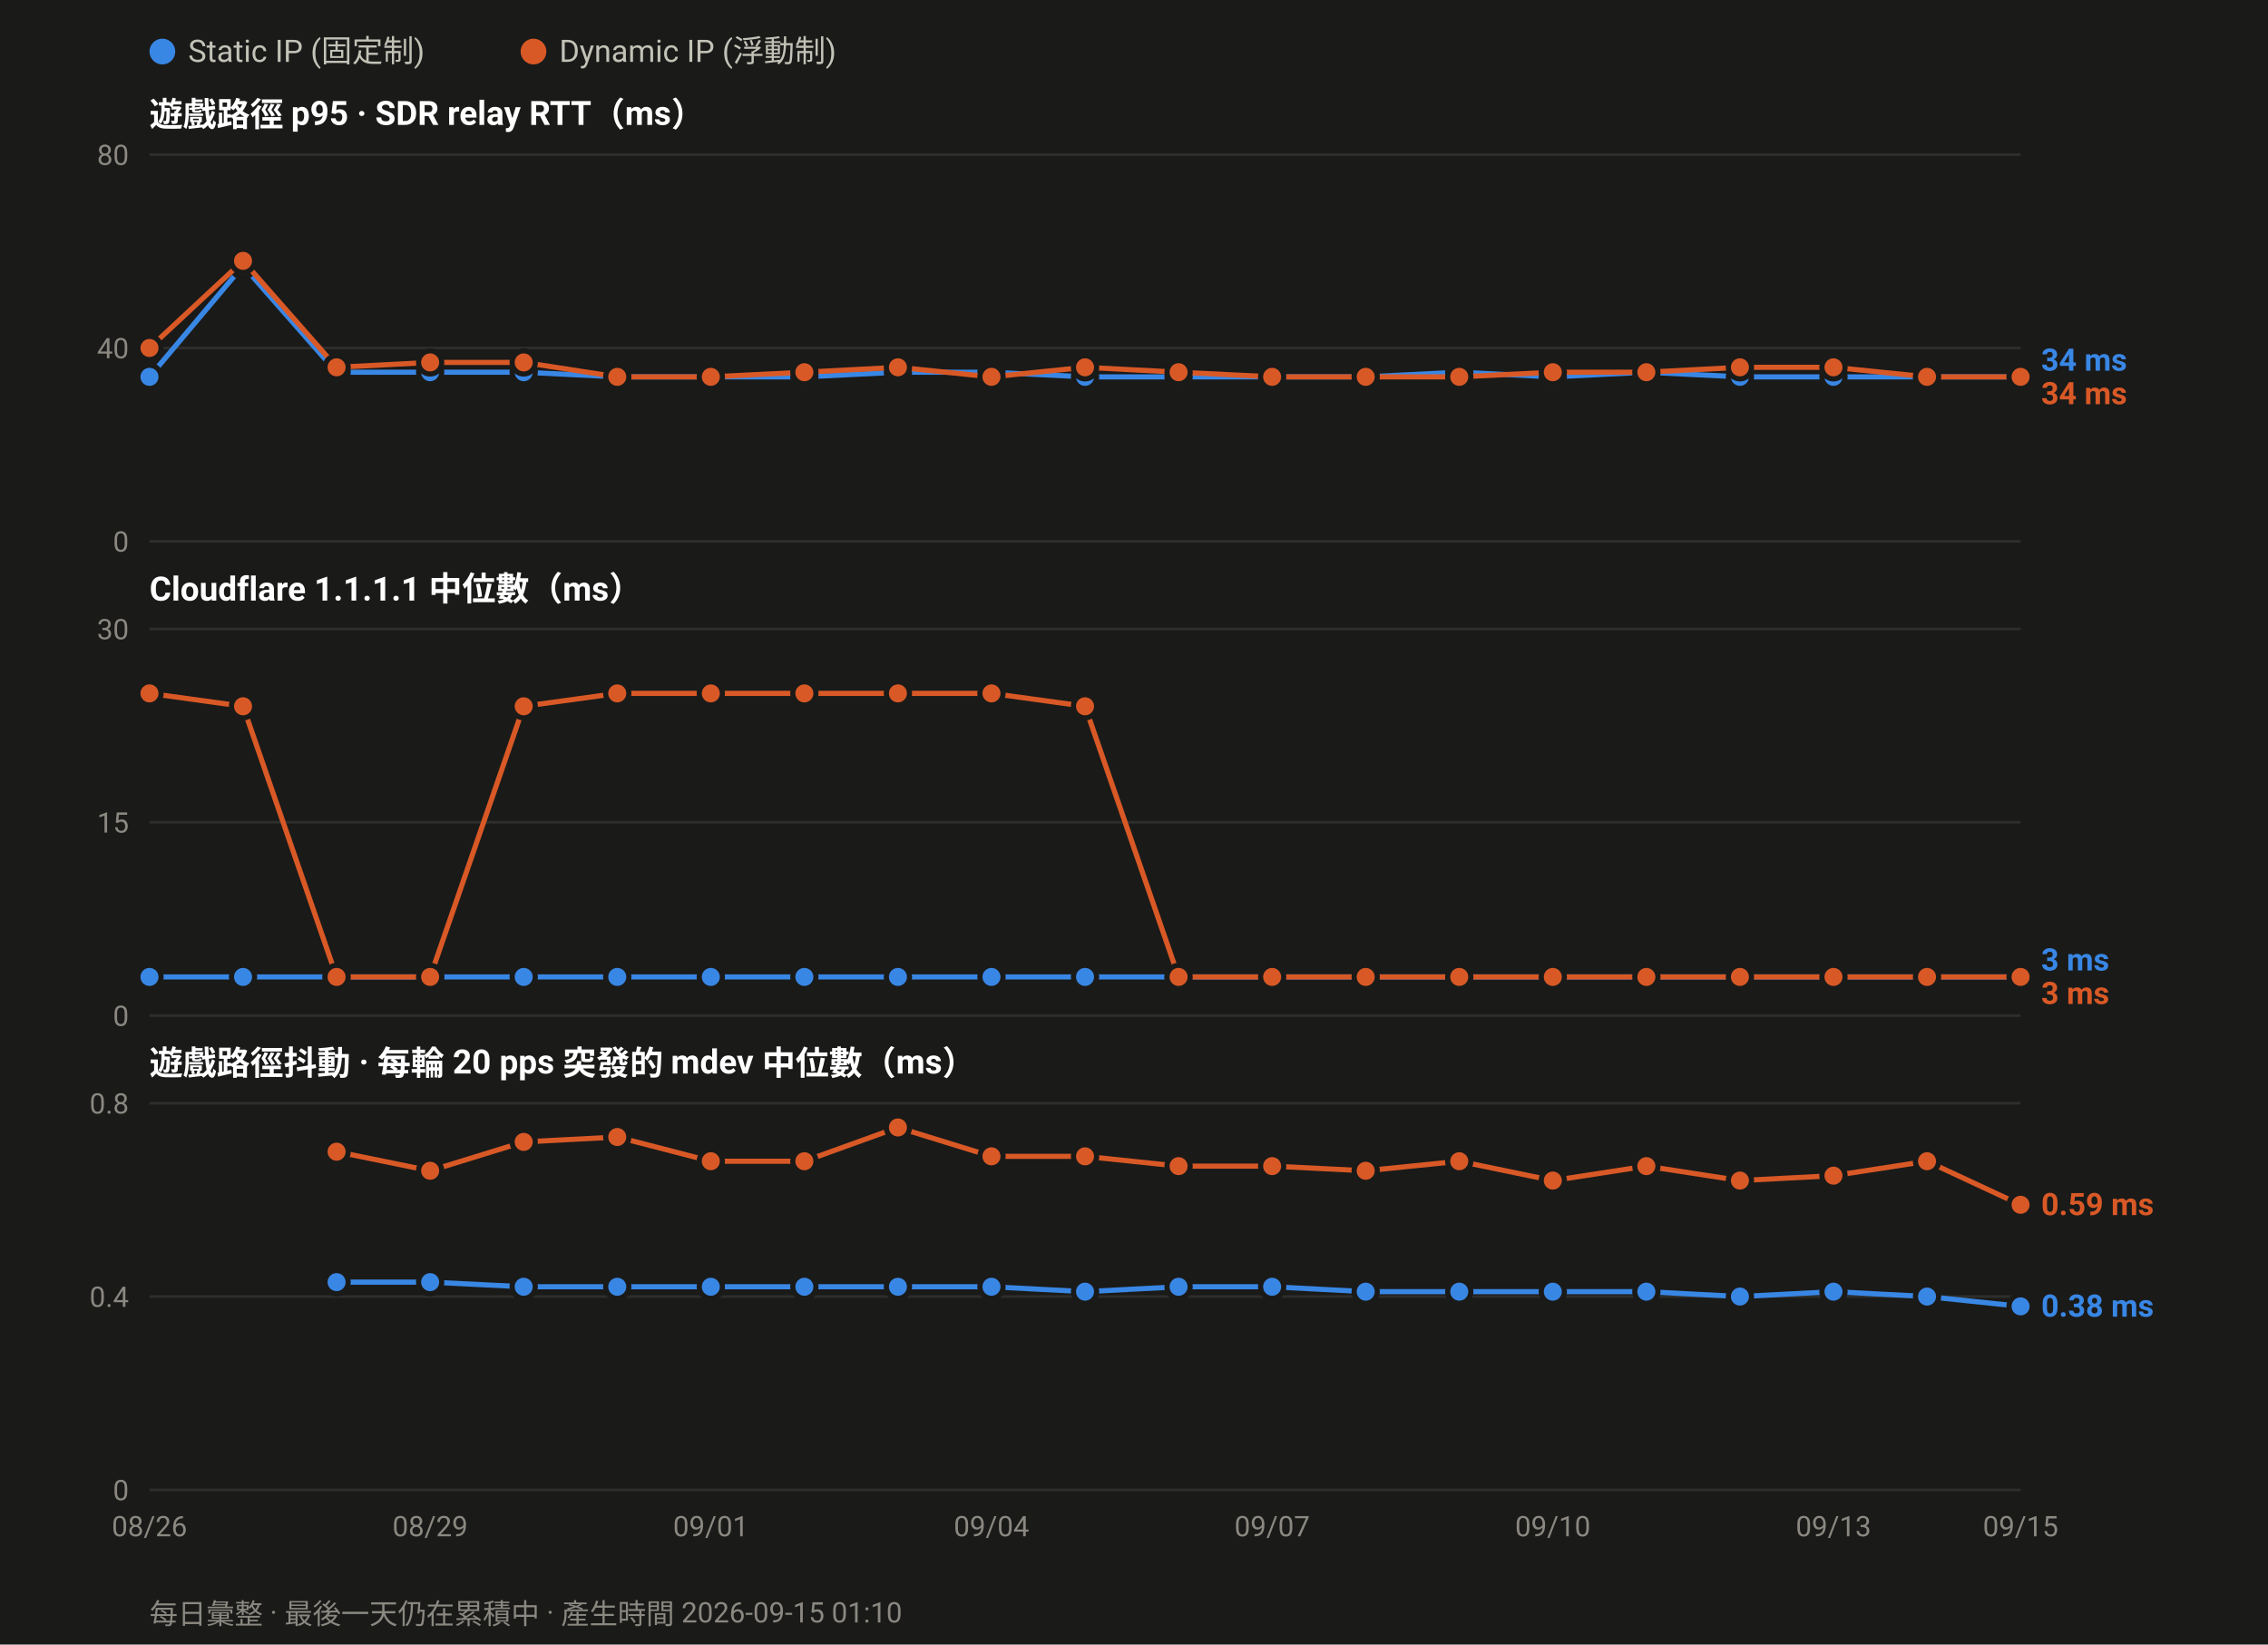
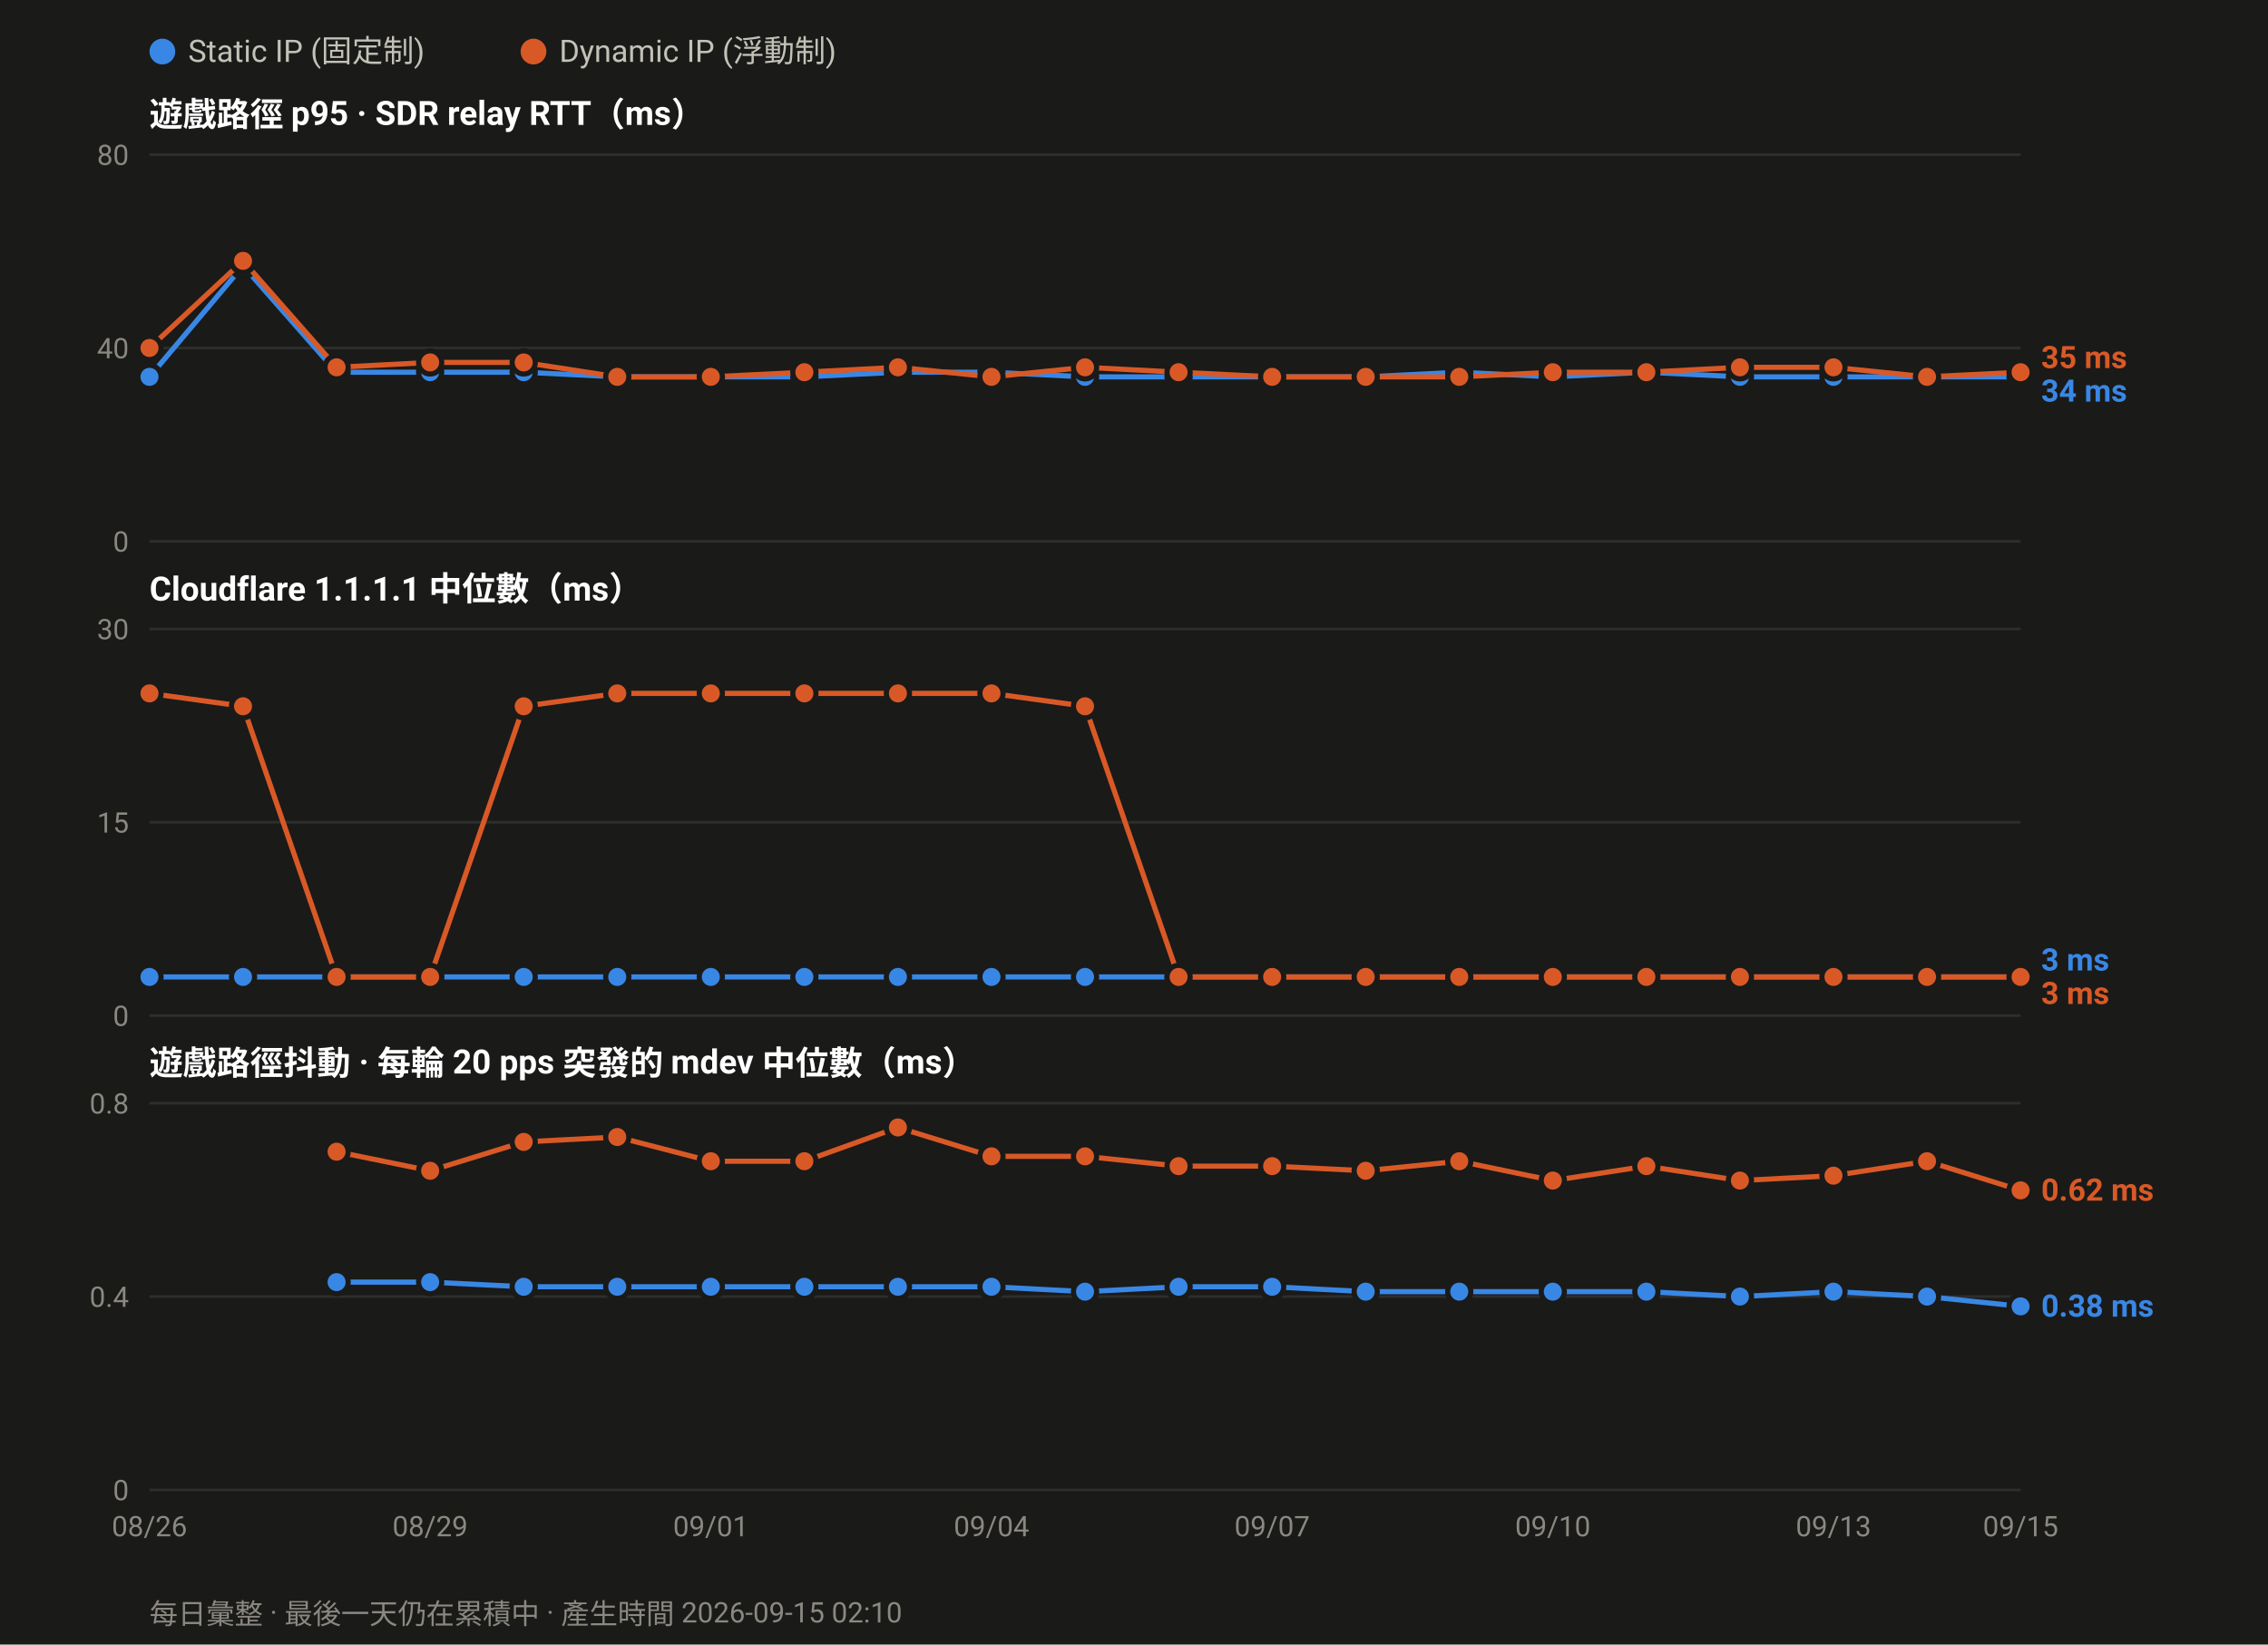
<svg xmlns="http://www.w3.org/2000/svg" width="880" height="638" viewBox="0 0 880 638" font-family="ui-sans-serif,-apple-system,Segoe UI,Roboto,Helvetica,Arial,sans-serif">
  <rect width="880" height="638" fill="#1a1a19" />
  <circle cx="63.0" cy="20" r="5" fill="#3987e5" />
  <text x="73.0" y="24" font-size="12" fill="#c3c2b7">Static IP (固定制)</text>
  <circle cx="207.0" cy="20" r="5" fill="#d95926" />
  <text x="217.0" y="24" font-size="12" fill="#c3c2b7">Dynamic IP (浮動制)</text>
  <text x="58" y="49.0" font-size="13" font-weight="600" fill="#ffffff">遊戲路徑 p95 · SDR relay RTT（ms）</text>
  <line x1="58" y1="210.0" x2="784.0" y2="210.0" stroke="#2e2e2c" stroke-width="1" />
  <text x="50" y="214.0" font-size="11" text-anchor="end" fill="#8a8880">0</text>
  <line x1="58" y1="135.0" x2="784.0" y2="135.0" stroke="#2e2e2c" stroke-width="1" />
  <text x="50" y="139.0" font-size="11" text-anchor="end" fill="#8a8880">40</text>
  <line x1="58" y1="60.0" x2="784.0" y2="60.0" stroke="#2e2e2c" stroke-width="1" />
  <text x="50" y="64.0" font-size="11" text-anchor="end" fill="#8a8880">80</text>
  <polyline fill="none" stroke="#3987e5" stroke-width="2" stroke-linejoin="round" points="58.0,146.2 94.3,103.1 130.6,144.4 166.9,144.4 203.2,144.4 239.5,146.2 275.8,146.2 312.1,146.2 348.4,144.4 384.7,144.4 421.0,146.2 457.3,146.2 493.6,146.2 529.9,146.2 566.2,144.4 602.5,146.2 638.8,144.4 675.1,146.2 711.4,146.2 747.7,146.2 784.0,146.2" />
  <circle cx="58.0" cy="146.2" r="4.5" fill="#3987e5" stroke="#1a1a19" stroke-width="2" />
  <circle cx="94.3" cy="103.1" r="4.5" fill="#3987e5" stroke="#1a1a19" stroke-width="2" />
  <circle cx="130.6" cy="144.4" r="4.5" fill="#3987e5" stroke="#1a1a19" stroke-width="2" />
  <circle cx="166.9" cy="144.4" r="4.5" fill="#3987e5" stroke="#1a1a19" stroke-width="2" />
  <circle cx="203.2" cy="144.4" r="4.5" fill="#3987e5" stroke="#1a1a19" stroke-width="2" />
  <circle cx="239.5" cy="146.2" r="4.5" fill="#3987e5" stroke="#1a1a19" stroke-width="2" />
  <circle cx="275.8" cy="146.2" r="4.5" fill="#3987e5" stroke="#1a1a19" stroke-width="2" />
  <circle cx="312.1" cy="146.2" r="4.5" fill="#3987e5" stroke="#1a1a19" stroke-width="2" />
  <circle cx="348.4" cy="144.4" r="4.5" fill="#3987e5" stroke="#1a1a19" stroke-width="2" />
  <circle cx="384.7" cy="144.4" r="4.5" fill="#3987e5" stroke="#1a1a19" stroke-width="2" />
  <circle cx="421.0" cy="146.2" r="4.5" fill="#3987e5" stroke="#1a1a19" stroke-width="2" />
  <circle cx="457.3" cy="146.2" r="4.5" fill="#3987e5" stroke="#1a1a19" stroke-width="2" />
  <circle cx="493.6" cy="146.2" r="4.5" fill="#3987e5" stroke="#1a1a19" stroke-width="2" />
  <circle cx="529.9" cy="146.2" r="4.5" fill="#3987e5" stroke="#1a1a19" stroke-width="2" />
  <circle cx="566.2" cy="144.4" r="4.5" fill="#3987e5" stroke="#1a1a19" stroke-width="2" />
  <circle cx="602.5" cy="146.2" r="4.5" fill="#3987e5" stroke="#1a1a19" stroke-width="2" />
  <circle cx="638.8" cy="144.4" r="4.5" fill="#3987e5" stroke="#1a1a19" stroke-width="2" />
  <circle cx="675.1" cy="146.2" r="4.5" fill="#3987e5" stroke="#1a1a19" stroke-width="2" />
  <circle cx="711.4" cy="146.2" r="4.5" fill="#3987e5" stroke="#1a1a19" stroke-width="2" />
  <circle cx="747.7" cy="146.2" r="4.5" fill="#3987e5" stroke="#1a1a19" stroke-width="2" />
  <circle cx="784.0" cy="146.2" r="4.5" fill="#3987e5" stroke="#1a1a19" stroke-width="2" />
-   <polyline fill="none" stroke="#d95926" stroke-width="2" stroke-linejoin="round" points="58.0,135.0 94.3,101.2 130.6,142.5 166.9,140.6 203.2,140.6 239.5,146.2 275.8,146.2 312.1,144.4 348.4,142.5 384.7,146.2 421.0,142.5 457.3,144.4 493.6,146.2 529.9,146.2 566.2,146.2 602.5,144.4 638.8,144.4 675.1,142.5 711.4,142.5 747.7,146.2 784.0,146.2" />
+   <polyline fill="none" stroke="#d95926" stroke-width="2" stroke-linejoin="round" points="58.0,135.0 94.3,101.2 130.6,142.5 166.9,140.6 203.2,140.6 239.5,146.2 275.8,146.2 312.1,144.4 348.4,142.5 384.7,146.2 421.0,142.5 457.3,144.4 493.6,146.2 529.9,146.2 566.2,146.2 602.5,144.4 638.8,144.4 675.1,142.5 711.4,142.5 747.7,146.2 784.0,144.4" />
  <circle cx="58.0" cy="135.0" r="4.5" fill="#d95926" stroke="#1a1a19" stroke-width="2" />
  <circle cx="94.3" cy="101.2" r="4.5" fill="#d95926" stroke="#1a1a19" stroke-width="2" />
  <circle cx="130.6" cy="142.5" r="4.5" fill="#d95926" stroke="#1a1a19" stroke-width="2" />
  <circle cx="166.9" cy="140.6" r="4.5" fill="#d95926" stroke="#1a1a19" stroke-width="2" />
  <circle cx="203.2" cy="140.6" r="4.5" fill="#d95926" stroke="#1a1a19" stroke-width="2" />
  <circle cx="239.5" cy="146.2" r="4.5" fill="#d95926" stroke="#1a1a19" stroke-width="2" />
  <circle cx="275.8" cy="146.2" r="4.5" fill="#d95926" stroke="#1a1a19" stroke-width="2" />
  <circle cx="312.1" cy="144.4" r="4.5" fill="#d95926" stroke="#1a1a19" stroke-width="2" />
  <circle cx="348.4" cy="142.5" r="4.5" fill="#d95926" stroke="#1a1a19" stroke-width="2" />
  <circle cx="384.7" cy="146.2" r="4.5" fill="#d95926" stroke="#1a1a19" stroke-width="2" />
  <circle cx="421.0" cy="142.5" r="4.5" fill="#d95926" stroke="#1a1a19" stroke-width="2" />
  <circle cx="457.3" cy="144.4" r="4.5" fill="#d95926" stroke="#1a1a19" stroke-width="2" />
  <circle cx="493.6" cy="146.2" r="4.5" fill="#d95926" stroke="#1a1a19" stroke-width="2" />
  <circle cx="529.9" cy="146.2" r="4.5" fill="#d95926" stroke="#1a1a19" stroke-width="2" />
  <circle cx="566.2" cy="146.2" r="4.5" fill="#d95926" stroke="#1a1a19" stroke-width="2" />
  <circle cx="602.5" cy="144.4" r="4.5" fill="#d95926" stroke="#1a1a19" stroke-width="2" />
  <circle cx="638.8" cy="144.4" r="4.5" fill="#d95926" stroke="#1a1a19" stroke-width="2" />
  <circle cx="675.1" cy="142.5" r="4.5" fill="#d95926" stroke="#1a1a19" stroke-width="2" />
  <circle cx="711.4" cy="142.5" r="4.5" fill="#d95926" stroke="#1a1a19" stroke-width="2" />
  <circle cx="747.7" cy="146.2" r="4.5" fill="#d95926" stroke="#1a1a19" stroke-width="2" />
-   <circle cx="784.0" cy="146.2" r="4.5" fill="#d95926" stroke="#1a1a19" stroke-width="2" />
-   <text x="792.0" y="143.8" font-size="12" font-weight="600" fill="#3987e5">34 ms</text>
-   <text x="792.0" y="156.8" font-size="12" font-weight="600" fill="#d95926">34 ms</text>
+   <circle cx="784.0" cy="144.4" r="4.5" fill="#d95926" stroke="#1a1a19" stroke-width="2" />
+   <text x="792.0" y="142.8" font-size="12" font-weight="600" fill="#d95926">35 ms</text>
+   <text x="792.0" y="155.8" font-size="12" font-weight="600" fill="#3987e5">34 ms</text>
  <text x="58" y="233.0" font-size="13" font-weight="600" fill="#ffffff">Cloudflare 1.1.1.1 中位數（ms）</text>
  <line x1="58" y1="394.0" x2="784.0" y2="394.0" stroke="#2e2e2c" stroke-width="1" />
  <text x="50" y="398.0" font-size="11" text-anchor="end" fill="#8a8880">0</text>
  <line x1="58" y1="319.0" x2="784.0" y2="319.0" stroke="#2e2e2c" stroke-width="1" />
  <text x="50" y="323.0" font-size="11" text-anchor="end" fill="#8a8880">15</text>
  <line x1="58" y1="244.0" x2="784.0" y2="244.0" stroke="#2e2e2c" stroke-width="1" />
  <text x="50" y="248.0" font-size="11" text-anchor="end" fill="#8a8880">30</text>
  <polyline fill="none" stroke="#3987e5" stroke-width="2" stroke-linejoin="round" points="58.0,379.0 94.3,379.0 130.6,379.0 166.9,379.0 203.2,379.0 239.5,379.0 275.8,379.0 312.1,379.0 348.4,379.0 384.7,379.0 421.0,379.0 457.3,379.0 493.6,379.0 529.9,379.0 566.2,379.0 602.5,379.0 638.8,379.0 675.1,379.0 711.4,379.0 747.7,379.0 784.0,379.0" />
  <circle cx="58.0" cy="379.0" r="4.5" fill="#3987e5" stroke="#1a1a19" stroke-width="2" />
  <circle cx="94.3" cy="379.0" r="4.5" fill="#3987e5" stroke="#1a1a19" stroke-width="2" />
  <circle cx="130.6" cy="379.0" r="4.5" fill="#3987e5" stroke="#1a1a19" stroke-width="2" />
  <circle cx="166.9" cy="379.0" r="4.5" fill="#3987e5" stroke="#1a1a19" stroke-width="2" />
  <circle cx="203.2" cy="379.0" r="4.5" fill="#3987e5" stroke="#1a1a19" stroke-width="2" />
  <circle cx="239.5" cy="379.0" r="4.5" fill="#3987e5" stroke="#1a1a19" stroke-width="2" />
  <circle cx="275.8" cy="379.0" r="4.5" fill="#3987e5" stroke="#1a1a19" stroke-width="2" />
  <circle cx="312.1" cy="379.0" r="4.5" fill="#3987e5" stroke="#1a1a19" stroke-width="2" />
  <circle cx="348.4" cy="379.0" r="4.5" fill="#3987e5" stroke="#1a1a19" stroke-width="2" />
  <circle cx="384.7" cy="379.0" r="4.5" fill="#3987e5" stroke="#1a1a19" stroke-width="2" />
  <circle cx="421.0" cy="379.0" r="4.5" fill="#3987e5" stroke="#1a1a19" stroke-width="2" />
  <circle cx="457.3" cy="379.0" r="4.5" fill="#3987e5" stroke="#1a1a19" stroke-width="2" />
  <circle cx="493.6" cy="379.0" r="4.5" fill="#3987e5" stroke="#1a1a19" stroke-width="2" />
  <circle cx="529.9" cy="379.0" r="4.5" fill="#3987e5" stroke="#1a1a19" stroke-width="2" />
  <circle cx="566.2" cy="379.0" r="4.5" fill="#3987e5" stroke="#1a1a19" stroke-width="2" />
  <circle cx="602.5" cy="379.0" r="4.5" fill="#3987e5" stroke="#1a1a19" stroke-width="2" />
  <circle cx="638.8" cy="379.0" r="4.5" fill="#3987e5" stroke="#1a1a19" stroke-width="2" />
  <circle cx="675.1" cy="379.0" r="4.5" fill="#3987e5" stroke="#1a1a19" stroke-width="2" />
  <circle cx="711.4" cy="379.0" r="4.5" fill="#3987e5" stroke="#1a1a19" stroke-width="2" />
  <circle cx="747.7" cy="379.0" r="4.5" fill="#3987e5" stroke="#1a1a19" stroke-width="2" />
  <circle cx="784.0" cy="379.0" r="4.5" fill="#3987e5" stroke="#1a1a19" stroke-width="2" />
  <polyline fill="none" stroke="#d95926" stroke-width="2" stroke-linejoin="round" points="58.0,269.0 94.3,274.0 130.6,379.0 166.9,379.0 203.2,274.0 239.5,269.0 275.8,269.0 312.1,269.0 348.4,269.0 384.7,269.0 421.0,274.0 457.3,379.0 493.6,379.0 529.9,379.0 566.2,379.0 602.5,379.0 638.8,379.0 675.1,379.0 711.4,379.0 747.7,379.0 784.0,379.0" />
  <circle cx="58.0" cy="269.0" r="4.5" fill="#d95926" stroke="#1a1a19" stroke-width="2" />
  <circle cx="94.3" cy="274.0" r="4.5" fill="#d95926" stroke="#1a1a19" stroke-width="2" />
  <circle cx="130.6" cy="379.0" r="4.5" fill="#d95926" stroke="#1a1a19" stroke-width="2" />
  <circle cx="166.9" cy="379.0" r="4.5" fill="#d95926" stroke="#1a1a19" stroke-width="2" />
  <circle cx="203.2" cy="274.0" r="4.5" fill="#d95926" stroke="#1a1a19" stroke-width="2" />
  <circle cx="239.5" cy="269.0" r="4.5" fill="#d95926" stroke="#1a1a19" stroke-width="2" />
  <circle cx="275.8" cy="269.0" r="4.5" fill="#d95926" stroke="#1a1a19" stroke-width="2" />
  <circle cx="312.1" cy="269.0" r="4.5" fill="#d95926" stroke="#1a1a19" stroke-width="2" />
  <circle cx="348.4" cy="269.0" r="4.5" fill="#d95926" stroke="#1a1a19" stroke-width="2" />
  <circle cx="384.7" cy="269.0" r="4.5" fill="#d95926" stroke="#1a1a19" stroke-width="2" />
  <circle cx="421.0" cy="274.0" r="4.5" fill="#d95926" stroke="#1a1a19" stroke-width="2" />
  <circle cx="457.3" cy="379.0" r="4.5" fill="#d95926" stroke="#1a1a19" stroke-width="2" />
  <circle cx="493.6" cy="379.0" r="4.5" fill="#d95926" stroke="#1a1a19" stroke-width="2" />
  <circle cx="529.9" cy="379.0" r="4.5" fill="#d95926" stroke="#1a1a19" stroke-width="2" />
  <circle cx="566.2" cy="379.0" r="4.5" fill="#d95926" stroke="#1a1a19" stroke-width="2" />
  <circle cx="602.5" cy="379.0" r="4.5" fill="#d95926" stroke="#1a1a19" stroke-width="2" />
  <circle cx="638.8" cy="379.0" r="4.5" fill="#d95926" stroke="#1a1a19" stroke-width="2" />
  <circle cx="675.1" cy="379.0" r="4.5" fill="#d95926" stroke="#1a1a19" stroke-width="2" />
  <circle cx="711.4" cy="379.0" r="4.5" fill="#d95926" stroke="#1a1a19" stroke-width="2" />
  <circle cx="747.7" cy="379.0" r="4.5" fill="#d95926" stroke="#1a1a19" stroke-width="2" />
  <circle cx="784.0" cy="379.0" r="4.5" fill="#d95926" stroke="#1a1a19" stroke-width="2" />
  <text x="792.0" y="376.5" font-size="12" font-weight="600" fill="#3987e5">3 ms</text>
  <text x="792.0" y="389.5" font-size="12" font-weight="600" fill="#d95926">3 ms</text>
  <text x="58" y="417.0" font-size="13" font-weight="600" fill="#ffffff">遊戲路徑抖動 · 每輪 20 pps 突發的 mdev 中位數（ms）</text>
  <line x1="58" y1="578.0" x2="784.0" y2="578.0" stroke="#2e2e2c" stroke-width="1" />
  <text x="50" y="582.0" font-size="11" text-anchor="end" fill="#8a8880">0</text>
  <line x1="58" y1="503.0" x2="784.0" y2="503.0" stroke="#2e2e2c" stroke-width="1" />
  <text x="50" y="507.0" font-size="11" text-anchor="end" fill="#8a8880">0.4</text>
  <line x1="58" y1="428.0" x2="784.0" y2="428.0" stroke="#2e2e2c" stroke-width="1" />
  <text x="50" y="432.0" font-size="11" text-anchor="end" fill="#8a8880">0.8</text>
  <polyline fill="none" stroke="#3987e5" stroke-width="2" stroke-linejoin="round" points="130.6,497.4 166.9,497.4 203.2,499.2 239.5,499.2 275.8,499.2 312.1,499.2 348.4,499.2 384.7,499.2 421.0,501.1 457.3,499.2 493.6,499.2 529.9,501.1 566.2,501.1 602.5,501.1 638.8,501.1 675.1,503.0 711.4,501.1 747.7,503.0 784.0,506.8" />
  <circle cx="130.6" cy="497.4" r="4.5" fill="#3987e5" stroke="#1a1a19" stroke-width="2" />
  <circle cx="166.9" cy="497.4" r="4.5" fill="#3987e5" stroke="#1a1a19" stroke-width="2" />
  <circle cx="203.2" cy="499.2" r="4.5" fill="#3987e5" stroke="#1a1a19" stroke-width="2" />
  <circle cx="239.5" cy="499.2" r="4.5" fill="#3987e5" stroke="#1a1a19" stroke-width="2" />
  <circle cx="275.8" cy="499.2" r="4.5" fill="#3987e5" stroke="#1a1a19" stroke-width="2" />
  <circle cx="312.1" cy="499.2" r="4.5" fill="#3987e5" stroke="#1a1a19" stroke-width="2" />
  <circle cx="348.4" cy="499.2" r="4.5" fill="#3987e5" stroke="#1a1a19" stroke-width="2" />
  <circle cx="384.7" cy="499.2" r="4.5" fill="#3987e5" stroke="#1a1a19" stroke-width="2" />
  <circle cx="421.0" cy="501.1" r="4.5" fill="#3987e5" stroke="#1a1a19" stroke-width="2" />
  <circle cx="457.3" cy="499.2" r="4.5" fill="#3987e5" stroke="#1a1a19" stroke-width="2" />
  <circle cx="493.6" cy="499.2" r="4.5" fill="#3987e5" stroke="#1a1a19" stroke-width="2" />
  <circle cx="529.9" cy="501.1" r="4.5" fill="#3987e5" stroke="#1a1a19" stroke-width="2" />
  <circle cx="566.2" cy="501.1" r="4.5" fill="#3987e5" stroke="#1a1a19" stroke-width="2" />
  <circle cx="602.5" cy="501.1" r="4.5" fill="#3987e5" stroke="#1a1a19" stroke-width="2" />
  <circle cx="638.8" cy="501.1" r="4.5" fill="#3987e5" stroke="#1a1a19" stroke-width="2" />
  <circle cx="675.1" cy="503.0" r="4.5" fill="#3987e5" stroke="#1a1a19" stroke-width="2" />
  <circle cx="711.4" cy="501.1" r="4.5" fill="#3987e5" stroke="#1a1a19" stroke-width="2" />
  <circle cx="747.7" cy="503.0" r="4.5" fill="#3987e5" stroke="#1a1a19" stroke-width="2" />
  <circle cx="784.0" cy="506.8" r="4.5" fill="#3987e5" stroke="#1a1a19" stroke-width="2" />
-   <polyline fill="none" stroke="#d95926" stroke-width="2" stroke-linejoin="round" points="130.6,446.8 166.9,454.2 203.2,443.0 239.5,441.1 275.8,450.5 312.1,450.5 348.4,437.4 384.7,448.6 421.0,448.6 457.3,452.4 493.6,452.4 529.9,454.2 566.2,450.5 602.5,458.0 638.8,452.4 675.1,458.0 711.4,456.1 747.7,450.5 784.0,467.4" />
+   <polyline fill="none" stroke="#d95926" stroke-width="2" stroke-linejoin="round" points="130.6,446.8 166.9,454.2 203.2,443.0 239.5,441.1 275.8,450.5 312.1,450.5 348.4,437.4 384.7,448.6 421.0,448.6 457.3,452.4 493.6,452.4 529.9,454.2 566.2,450.5 602.5,458.0 638.8,452.4 675.1,458.0 711.4,456.1 747.7,450.5 784.0,461.8" />
  <circle cx="130.6" cy="446.8" r="4.5" fill="#d95926" stroke="#1a1a19" stroke-width="2" />
  <circle cx="166.9" cy="454.2" r="4.5" fill="#d95926" stroke="#1a1a19" stroke-width="2" />
  <circle cx="203.2" cy="443.0" r="4.5" fill="#d95926" stroke="#1a1a19" stroke-width="2" />
  <circle cx="239.5" cy="441.1" r="4.5" fill="#d95926" stroke="#1a1a19" stroke-width="2" />
  <circle cx="275.8" cy="450.5" r="4.5" fill="#d95926" stroke="#1a1a19" stroke-width="2" />
  <circle cx="312.1" cy="450.5" r="4.5" fill="#d95926" stroke="#1a1a19" stroke-width="2" />
  <circle cx="348.4" cy="437.4" r="4.5" fill="#d95926" stroke="#1a1a19" stroke-width="2" />
  <circle cx="384.7" cy="448.6" r="4.5" fill="#d95926" stroke="#1a1a19" stroke-width="2" />
  <circle cx="421.0" cy="448.6" r="4.5" fill="#d95926" stroke="#1a1a19" stroke-width="2" />
  <circle cx="457.3" cy="452.4" r="4.5" fill="#d95926" stroke="#1a1a19" stroke-width="2" />
  <circle cx="493.6" cy="452.4" r="4.5" fill="#d95926" stroke="#1a1a19" stroke-width="2" />
  <circle cx="529.9" cy="454.2" r="4.5" fill="#d95926" stroke="#1a1a19" stroke-width="2" />
  <circle cx="566.2" cy="450.5" r="4.5" fill="#d95926" stroke="#1a1a19" stroke-width="2" />
  <circle cx="602.5" cy="458.0" r="4.5" fill="#d95926" stroke="#1a1a19" stroke-width="2" />
  <circle cx="638.8" cy="452.4" r="4.5" fill="#d95926" stroke="#1a1a19" stroke-width="2" />
  <circle cx="675.1" cy="458.0" r="4.5" fill="#d95926" stroke="#1a1a19" stroke-width="2" />
  <circle cx="711.4" cy="456.1" r="4.5" fill="#d95926" stroke="#1a1a19" stroke-width="2" />
  <circle cx="747.7" cy="450.5" r="4.5" fill="#d95926" stroke="#1a1a19" stroke-width="2" />
-   <circle cx="784.0" cy="467.4" r="4.5" fill="#d95926" stroke="#1a1a19" stroke-width="2" />
-   <text x="792.0" y="471.4" font-size="12" font-weight="600" fill="#d95926">0.59 ms</text>
+   <circle cx="784.0" cy="461.8" r="4.5" fill="#d95926" stroke="#1a1a19" stroke-width="2" />
+   <text x="792.0" y="465.8" font-size="12" font-weight="600" fill="#d95926">0.62 ms</text>
  <text x="792.0" y="510.8" font-size="12" font-weight="600" fill="#3987e5">0.38 ms</text>
  <text x="58.0" y="596.0" font-size="11" text-anchor="middle" fill="#8a8880">08/26</text>
  <text x="166.9" y="596.0" font-size="11" text-anchor="middle" fill="#8a8880">08/29</text>
  <text x="275.8" y="596.0" font-size="11" text-anchor="middle" fill="#8a8880">09/01</text>
  <text x="384.7" y="596.0" font-size="11" text-anchor="middle" fill="#8a8880">09/04</text>
  <text x="493.6" y="596.0" font-size="11" text-anchor="middle" fill="#8a8880">09/07</text>
  <text x="602.5" y="596.0" font-size="11" text-anchor="middle" fill="#8a8880">09/10</text>
  <text x="711.4" y="596.0" font-size="11" text-anchor="middle" fill="#8a8880">09/13</text>
  <text x="784.0" y="596.0" font-size="11" text-anchor="middle" fill="#8a8880">09/15</text>
-   <text x="58" y="630" font-size="11" fill="#8a8880">每日彙整 · 最後一天仍在累積中 · 產生時間 2026-09-15 01:10</text>
+   <text x="58" y="630" font-size="11" fill="#8a8880">每日彙整 · 最後一天仍在累積中 · 產生時間 2026-09-15 02:10</text>
</svg>
